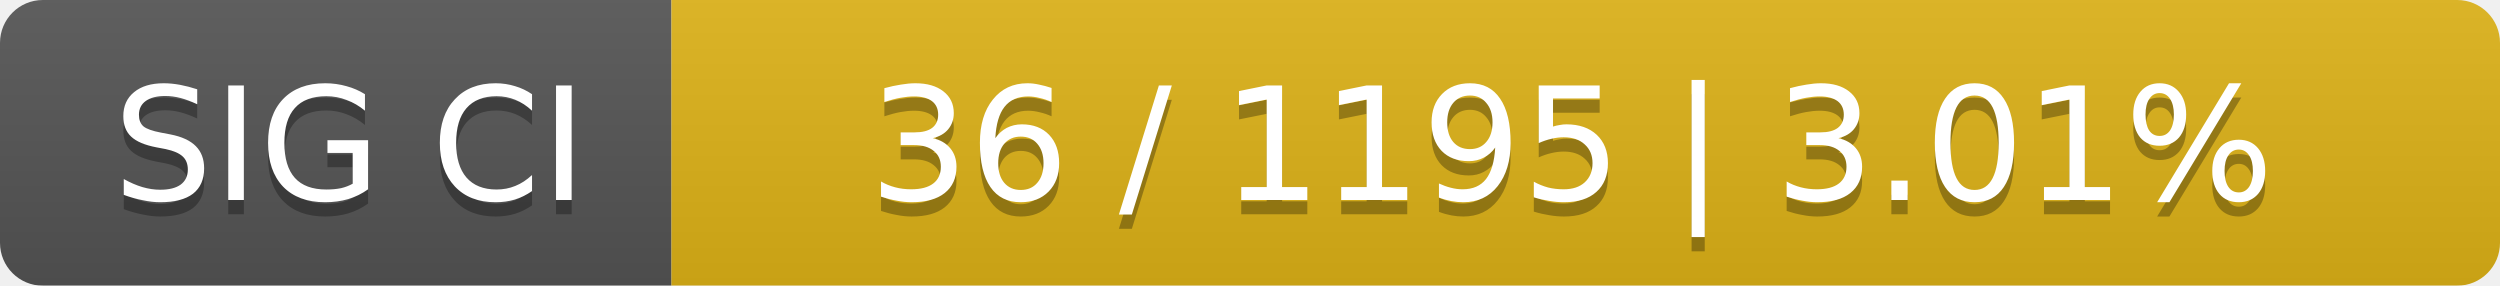
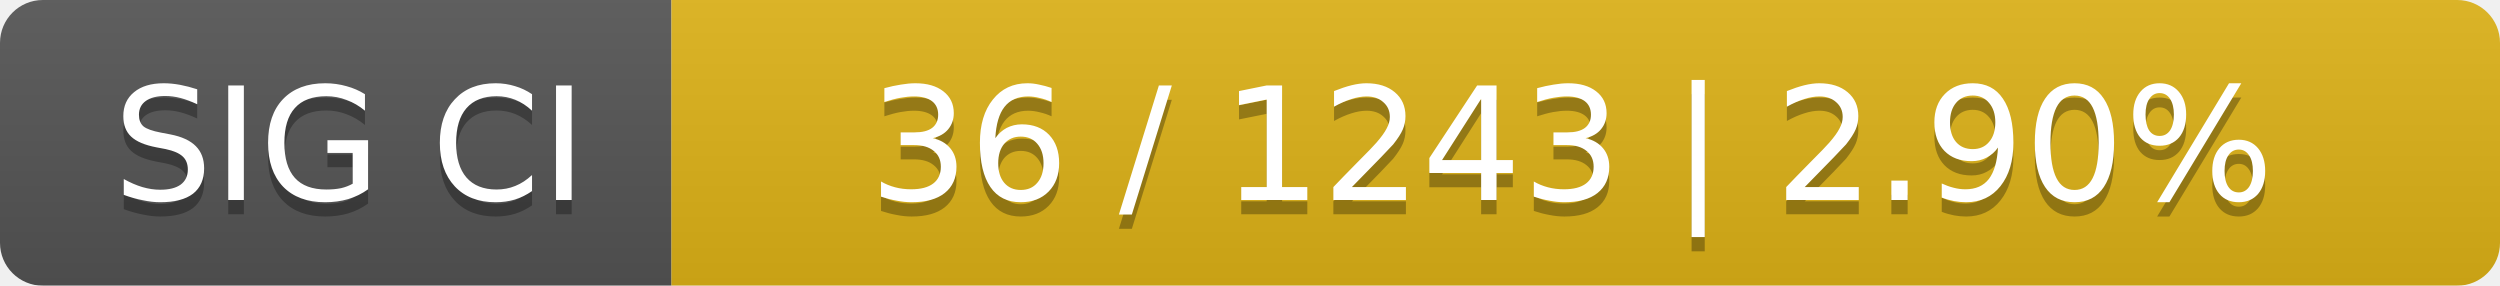
<svg xmlns="http://www.w3.org/2000/svg" width="175" height="20">
  <linearGradient id="smooth" x2="0" y2="100%">
    <stop offset="0" stop-color="#bbb" stop-opacity=".1" />
    <stop offset="1" stop-opacity=".1" />
  </linearGradient>
  <mask id="round">
    <rect width="175" height="20" rx="3" fill="#fff" />
  </mask>
  <g mask="url(#round)">
    <rect width="47" height="20" fill="#555" />
    <rect x="47" width="128" height="20" fill="#dfb317" />
    <rect width="175" height="20" fill="url(#smooth)" />
  </g>
  <g fill="#fff" text-anchor="middle" font-family="DejaVu Sans,Verdana,Geneva,sans-serif" font-size="11">
    <text x="24.5" y="15" fill="#010101" fill-opacity=".3">SIG CI</text>
    <text x="24.5" y="14">SIG CI</text>
-     <text x="110" y="15" fill="#010101" fill-opacity=".3">36 / 1195    |    3.01%</text>
-     <text x="110" y="14">36 / 1195    |    3.01%</text>
+     <text x="110" y="15" fill="#010101" fill-opacity=".3">36 / 1243    |    2.90%</text>
+     <text x="110" y="14">36 / 1243    |    2.90%</text>
  </g>
</svg>
